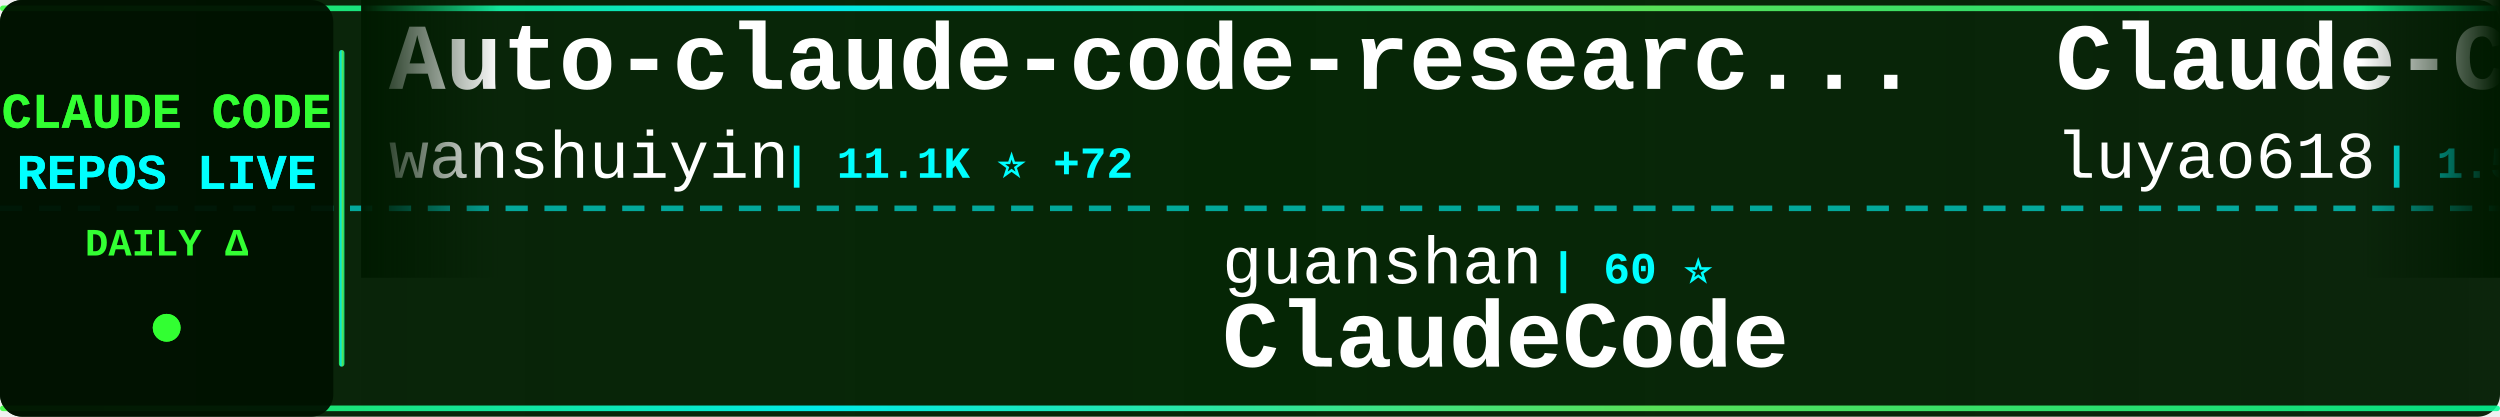
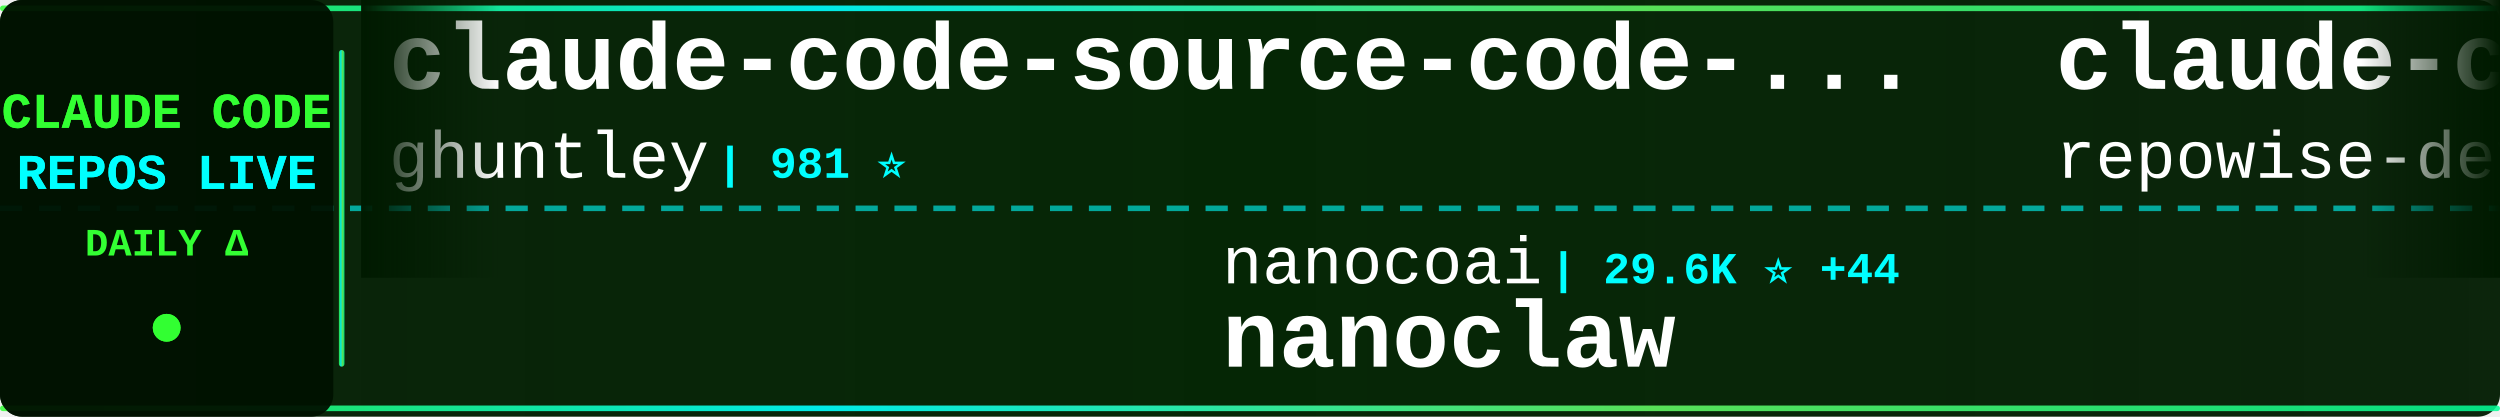
<svg xmlns="http://www.w3.org/2000/svg" width="900" height="150">
  <defs>
    <linearGradient id="tickerBg" x1="0%" y1="0%" x2="100%" y2="0%">
      <stop offset="0%" style="stop-color:#001a00;stop-opacity:0.95" />
      <stop offset="50%" style="stop-color:#002200;stop-opacity:0.98" />
      <stop offset="100%" style="stop-color:#001a00;stop-opacity:0.95" />
    </linearGradient>
    <linearGradient id="borderGrad" x1="0%" y1="0%" x2="100%" y2="0%">
      <stop offset="0%" style="stop-color:#33ff33;stop-opacity:0.85">
        <animate attributeName="stop-opacity" values="0.85;1;0.85" dur="2s" repeatCount="indefinite" />
      </stop>
      <stop offset="33%" style="stop-color:#00ffff;stop-opacity:0.9">
        <animate attributeName="stop-opacity" values="0.9;1;0.9" dur="2.2s" repeatCount="indefinite" />
      </stop>
      <stop offset="66%" style="stop-color:#66ff66;stop-opacity:0.85">
        <animate attributeName="stop-opacity" values="0.85;1;0.85" dur="1.8s" repeatCount="indefinite" />
      </stop>
      <stop offset="100%" style="stop-color:#00ff99;stop-opacity:0.85">
        <animate attributeName="stop-opacity" values="0.85;1;0.85" dur="2s" repeatCount="indefinite" />
      </stop>
    </linearGradient>
    <filter id="textGlow">
      <feGaussianBlur stdDeviation="0.1" result="coloredBlur" />
      <feMerge>
        <feMergeNode in="coloredBlur" />
        <feMergeNode in="SourceGraphic" />
      </feMerge>
    </filter>
    <filter id="metricGlow">
      <feGaussianBlur stdDeviation="0.2" result="coloredBlur" />
      <feMerge>
        <feMergeNode in="coloredBlur" />
        <feMergeNode in="SourceGraphic" />
      </feMerge>
    </filter>
    <linearGradient id="leftFade" x1="0%" y1="0%" x2="100%" y2="0%">
      <stop offset="0%" style="stop-color:#001a00;stop-opacity:1" />
      <stop offset="100%" style="stop-color:#001a00;stop-opacity:0" />
    </linearGradient>
    <linearGradient id="rightFade" x1="0%" y1="0%" x2="100%" y2="0%">
      <stop offset="0%" style="stop-color:#001a00;stop-opacity:0" />
      <stop offset="100%" style="stop-color:#001a00;stop-opacity:1" />
    </linearGradient>
  </defs>
  <rect width="900" height="150" fill="url(#tickerBg)" rx="8" />
  <rect x="0" y="2" width="900" height="2" fill="url(#borderGrad)" rx="1" />
  <rect x="0" y="146" width="900" height="2" fill="url(#borderGrad)" rx="1" />
  <line x1="0" y1="75" x2="900" y2="75" stroke="#00ffff" stroke-width="2" stroke-dasharray="8 6" opacity="0.6" />
  <rect x="0" y="0" width="120" height="150" fill="#001100" opacity="0.95" rx="8" />
  <text x="60" y="46" font-family="'Courier New', monospace" font-size="18" font-weight="bold" fill="#33ff33" text-anchor="middle" filter="url(#textGlow)">
    CLAUDE CODE
  </text>
  <text x="60" y="68" font-family="'Courier New', monospace" font-size="18" font-weight="bold" fill="#00ffff" text-anchor="middle" filter="url(#textGlow)">
    REPOS LIVE
  </text>
  <text x="60" y="92" font-family="'Courier New', monospace" font-size="14" font-weight="bold" fill="#33ff33" text-anchor="middle">
    DAILY Δ
  </text>
  <circle cx="60" cy="118" r="5" fill="#33ff33" filter="url(#metricGlow)">
    <animate attributeName="r" values="4;6;4" dur="1.5s" repeatCount="indefinite" />
    <animate attributeName="opacity" values="0.6;1;0.6" dur="1.5s" repeatCount="indefinite" />
  </circle>
  <rect x="122" y="18" width="2" height="114" fill="url(#borderGrad)" rx="1" />
  <clipPath id="tickerClip">
    <rect x="130" y="0" width="770" height="150" />
  </clipPath>
  <g clip-path="url(#tickerClip)">
    <g id="tickerItems">
      <animateTransform attributeName="transform" attributeType="XML" type="translate" from="0 0" to="-3000 0" dur="54s" repeatCount="indefinite" />
      <g transform="translate(0, 0)">
-         <text x="140" y="32" font-family="'Courier New', monospace" font-size="34" font-weight="bold" fill="#ffffff">Auto-claude-code-researc...</text>
-         <text x="140" y="64" font-family="'Courier New', monospace" font-size="24" font-weight="normal" fill="#ffffff" opacity="1.0">wanshuiyin</text>
-         <text x="282" y="64" font-family="'Courier New', monospace" font-size="16" font-weight="bold" fill="#00ffff"> | 11.1K ⭐ +72</text>
+         <text x="140" y="32" font-family="'Courier New', monospace" font-size="34" font-weight="bold" fill="#ffffff">claude-code-source-code-...</text>
+         <text x="140" y="64" font-family="'Courier New', monospace" font-size="24" font-weight="normal" fill="#ffffff" opacity="1.0">ghuntley</text>
+         <text x="258" y="64" font-family="'Courier New', monospace" font-size="16" font-weight="bold" fill="#00ffff"> | 981 ⭐</text>
      </g>
      <g transform="translate(300, 0)">
-         <text x="140" y="102" font-family="'Courier New', monospace" font-size="24" font-weight="normal" fill="#ffffff" opacity="1.0">guanshan</text>
-         <text x="258" y="102" font-family="'Courier New', monospace" font-size="16" font-weight="bold" fill="#00ffff"> | 60 ⭐</text>
-         <text x="140" y="132" font-family="'Courier New', monospace" font-size="34" font-weight="bold" fill="#ffffff">ClaudeCode</text>
+         <text x="140" y="102" font-family="'Courier New', monospace" font-size="24" font-weight="normal" fill="#ffffff" opacity="1.0">nanocoai</text>
+         <text x="258" y="102" font-family="'Courier New', monospace" font-size="16" font-weight="bold" fill="#00ffff"> | 29.6K ⭐ +44</text>
+         <text x="140" y="132" font-family="'Courier New', monospace" font-size="34" font-weight="bold" fill="#ffffff">nanoclaw</text>
      </g>
      <g transform="translate(600, 0)">
-         <text x="140" y="32" font-family="'Courier New', monospace" font-size="34" font-weight="bold" fill="#ffffff">Claude-Code-Source-Study</text>
-         <text x="140" y="64" font-family="'Courier New', monospace" font-size="24" font-weight="normal" fill="#ffffff" opacity="1.0">luyao618</text>
-         <text x="258" y="64" font-family="'Courier New', monospace" font-size="16" font-weight="bold" fill="#00ffff"> | 1.5K ⭐ +3</text>
+         <text x="140" y="32" font-family="'Courier New', monospace" font-size="34" font-weight="bold" fill="#ffffff">claude-code-prompts</text>
+         <text x="140" y="64" font-family="'Courier New', monospace" font-size="24" font-weight="normal" fill="#ffffff" opacity="1.0">repowise-dev</text>
+         <text x="306" y="64" font-family="'Courier New', monospace" font-size="16" font-weight="bold" fill="#00ffff"> | 1.1K ⭐ +2</text>
      </g>
      <g transform="translate(900, 0)">
-         <text x="140" y="102" font-family="'Courier New', monospace" font-size="24" font-weight="normal" fill="#ffffff" opacity="1.0">edmund-io</text>
-         <text x="270" y="102" font-family="'Courier New', monospace" font-size="16" font-weight="bold" fill="#00ffff"> | 1.4K ⭐</text>
-         <text x="140" y="132" font-family="'Courier New', monospace" font-size="34" font-weight="bold" fill="#ffffff">edmunds-claude-code</text>
+         <text x="140" y="102" font-family="'Courier New', monospace" font-size="24" font-weight="normal" fill="#ffffff" opacity="1.0">anthropics</text>
+         <text x="282" y="102" font-family="'Courier New', monospace" font-size="16" font-weight="bold" fill="#00ffff"> | 4.9K ⭐ +9</text>
+         <text x="140" y="132" font-family="'Courier New', monospace" font-size="34" font-weight="bold" fill="#ffffff">claude-code-security-rev...</text>
      </g>
      <g transform="translate(1200, 0)">
        <text x="140" y="32" font-family="'Courier New', monospace" font-size="34" font-weight="bold" fill="#ffffff">claude-code</text>
-         <text x="140" y="64" font-family="'Courier New', monospace" font-size="24" font-weight="normal" fill="#ffffff" opacity="1.0">claude-code-best</text>
-         <text x="354" y="64" font-family="'Courier New', monospace" font-size="16" font-weight="bold" fill="#00ffff"> | 19.3K ⭐ +58</text>
+         <text x="140" y="64" font-family="'Courier New', monospace" font-size="24" font-weight="normal" fill="#ffffff" opacity="1.0">codeaashu</text>
+         <text x="270" y="64" font-family="'Courier New', monospace" font-size="16" font-weight="bold" fill="#00ffff"> | 2.8K ⭐ +8</text>
      </g>
      <g transform="translate(1500, 0)">
-         <text x="140" y="102" font-family="'Courier New', monospace" font-size="24" font-weight="normal" fill="#ffffff" opacity="1.0">nicedreamzapp</text>
-         <text x="318" y="102" font-family="'Courier New', monospace" font-size="16" font-weight="bold" fill="#00ffff"> | 2.7K ⭐ +7</text>
-         <text x="140" y="132" font-family="'Courier New', monospace" font-size="34" font-weight="bold" fill="#ffffff">claude-code-local</text>
+         <text x="140" y="102" font-family="'Courier New', monospace" font-size="24" font-weight="normal" fill="#ffffff" opacity="1.0">lintsinghua</text>
+         <text x="294" y="102" font-family="'Courier New', monospace" font-size="16" font-weight="bold" fill="#00ffff"> | 3.5K ⭐ +18</text>
+         <text x="140" y="132" font-family="'Courier New', monospace" font-size="34" font-weight="bold" fill="#ffffff">claude-code-book</text>
      </g>
      <g transform="translate(1800, 0)">
-         <text x="140" y="32" font-family="'Courier New', monospace" font-size="34" font-weight="bold" fill="#ffffff">Claude-code</text>
-         <text x="140" y="64" font-family="'Courier New', monospace" font-size="24" font-weight="normal" fill="#ffffff" opacity="1.0">fazxes</text>
-         <text x="234" y="64" font-family="'Courier New', monospace" font-size="16" font-weight="bold" fill="#00ffff"> | 218 ⭐</text>
+         <text x="140" y="32" font-family="'Courier New', monospace" font-size="34" font-weight="bold" fill="#ffffff">claude-code-guide</text>
+         <text x="140" y="64" font-family="'Courier New', monospace" font-size="24" font-weight="normal" fill="#ffffff" opacity="1.0">zebbern</text>
+         <text x="246" y="64" font-family="'Courier New', monospace" font-size="16" font-weight="bold" fill="#00ffff"> | 4.2K ⭐ +7</text>
      </g>
      <g transform="translate(2100, 0)">
-         <text x="140" y="102" font-family="'Courier New', monospace" font-size="24" font-weight="normal" fill="#ffffff" opacity="1.0">Chachamaru127</text>
-         <text x="318" y="102" font-family="'Courier New', monospace" font-size="16" font-weight="bold" fill="#00ffff"> | 2.4K ⭐ +95</text>
-         <text x="140" y="132" font-family="'Courier New', monospace" font-size="34" font-weight="bold" fill="#ffffff">claude-code-harness</text>
+         <text x="140" y="102" font-family="'Courier New', monospace" font-size="24" font-weight="normal" fill="#ffffff" opacity="1.0">Maciek-roboblog</text>
+         <text x="342" y="102" font-family="'Courier New', monospace" font-size="16" font-weight="bold" fill="#00ffff"> | 8.1K ⭐ +10</text>
+         <text x="140" y="132" font-family="'Courier New', monospace" font-size="34" font-weight="bold" fill="#ffffff">Claude-Code-Usage-Monito...</text>
      </g>
      <g transform="translate(2400, 0)">
-         <text x="140" y="32" font-family="'Courier New', monospace" font-size="34" font-weight="bold" fill="#ffffff">claude-code-engineering</text>
-         <text x="140" y="64" font-family="'Courier New', monospace" font-size="24" font-weight="normal" fill="#ffffff" opacity="1.0">huangjia2019</text>
-         <text x="306" y="64" font-family="'Courier New', monospace" font-size="16" font-weight="bold" fill="#00ffff"> | 746 ⭐ +4</text>
+         <text x="140" y="32" font-family="'Courier New', monospace" font-size="34" font-weight="bold" fill="#ffffff">claude-code-action</text>
+         <text x="140" y="64" font-family="'Courier New', monospace" font-size="24" font-weight="normal" fill="#ffffff" opacity="1.0">anthropics</text>
+         <text x="282" y="64" font-family="'Courier New', monospace" font-size="16" font-weight="bold" fill="#00ffff"> | 7.8K ⭐ +12</text>
      </g>
      <g transform="translate(2700, 0)">
-         <text x="140" y="102" font-family="'Courier New', monospace" font-size="24" font-weight="normal" fill="#ffffff" opacity="1.0">sugyan</text>
-         <text x="234" y="102" font-family="'Courier New', monospace" font-size="16" font-weight="bold" fill="#00ffff"> | 1.1K ⭐ +2</text>
-         <text x="140" y="132" font-family="'Courier New', monospace" font-size="34" font-weight="bold" fill="#ffffff">claude-code-webui</text>
+         <text x="140" y="102" font-family="'Courier New', monospace" font-size="24" font-weight="normal" fill="#ffffff" opacity="1.0">freestylefly</text>
+         <text x="306" y="102" font-family="'Courier New', monospace" font-size="16" font-weight="bold" fill="#00ffff"> | 125 ⭐</text>
+         <text x="140" y="132" font-family="'Courier New', monospace" font-size="34" font-weight="bold" fill="#ffffff">claude-code</text>
      </g>
      <g transform="translate(3000, 0)">
-         <text x="140" y="32" font-family="'Courier New', monospace" font-size="34" font-weight="bold" fill="#ffffff">Auto-claude-code-researc...</text>
-         <text x="140" y="64" font-family="'Courier New', monospace" font-size="24" font-weight="normal" fill="#ffffff" opacity="1.0">wanshuiyin</text>
-         <text x="282" y="64" font-family="'Courier New', monospace" font-size="16" font-weight="bold" fill="#00ffff"> | 11.1K ⭐ +72</text>
+         <text x="140" y="32" font-family="'Courier New', monospace" font-size="34" font-weight="bold" fill="#ffffff">claude-code-source-code-...</text>
+         <text x="140" y="64" font-family="'Courier New', monospace" font-size="24" font-weight="normal" fill="#ffffff" opacity="1.0">ghuntley</text>
+         <text x="258" y="64" font-family="'Courier New', monospace" font-size="16" font-weight="bold" fill="#00ffff"> | 981 ⭐</text>
      </g>
      <g transform="translate(3300, 0)">
-         <text x="140" y="102" font-family="'Courier New', monospace" font-size="24" font-weight="normal" fill="#ffffff" opacity="1.0">guanshan</text>
-         <text x="258" y="102" font-family="'Courier New', monospace" font-size="16" font-weight="bold" fill="#00ffff"> | 60 ⭐</text>
-         <text x="140" y="132" font-family="'Courier New', monospace" font-size="34" font-weight="bold" fill="#ffffff">ClaudeCode</text>
+         <text x="140" y="102" font-family="'Courier New', monospace" font-size="24" font-weight="normal" fill="#ffffff" opacity="1.0">nanocoai</text>
+         <text x="258" y="102" font-family="'Courier New', monospace" font-size="16" font-weight="bold" fill="#00ffff"> | 29.6K ⭐ +44</text>
+         <text x="140" y="132" font-family="'Courier New', monospace" font-size="34" font-weight="bold" fill="#ffffff">nanoclaw</text>
      </g>
      <g transform="translate(3600, 0)">
-         <text x="140" y="32" font-family="'Courier New', monospace" font-size="34" font-weight="bold" fill="#ffffff">Claude-Code-Source-Study</text>
-         <text x="140" y="64" font-family="'Courier New', monospace" font-size="24" font-weight="normal" fill="#ffffff" opacity="1.0">luyao618</text>
-         <text x="258" y="64" font-family="'Courier New', monospace" font-size="16" font-weight="bold" fill="#00ffff"> | 1.5K ⭐ +3</text>
+         <text x="140" y="32" font-family="'Courier New', monospace" font-size="34" font-weight="bold" fill="#ffffff">claude-code-prompts</text>
+         <text x="140" y="64" font-family="'Courier New', monospace" font-size="24" font-weight="normal" fill="#ffffff" opacity="1.0">repowise-dev</text>
+         <text x="306" y="64" font-family="'Courier New', monospace" font-size="16" font-weight="bold" fill="#00ffff"> | 1.1K ⭐ +2</text>
      </g>
      <g transform="translate(3900, 0)">
-         <text x="140" y="102" font-family="'Courier New', monospace" font-size="24" font-weight="normal" fill="#ffffff" opacity="1.0">edmund-io</text>
-         <text x="270" y="102" font-family="'Courier New', monospace" font-size="16" font-weight="bold" fill="#00ffff"> | 1.4K ⭐</text>
-         <text x="140" y="132" font-family="'Courier New', monospace" font-size="34" font-weight="bold" fill="#ffffff">edmunds-claude-code</text>
+         <text x="140" y="102" font-family="'Courier New', monospace" font-size="24" font-weight="normal" fill="#ffffff" opacity="1.0">anthropics</text>
+         <text x="282" y="102" font-family="'Courier New', monospace" font-size="16" font-weight="bold" fill="#00ffff"> | 4.9K ⭐ +9</text>
+         <text x="140" y="132" font-family="'Courier New', monospace" font-size="34" font-weight="bold" fill="#ffffff">claude-code-security-rev...</text>
      </g>
    </g>
  </g>
  <rect x="130" y="0" width="50" height="100" fill="url(#leftFade)" />
  <rect x="850" y="0" width="50" height="100" fill="url(#rightFade)" />
</svg>
